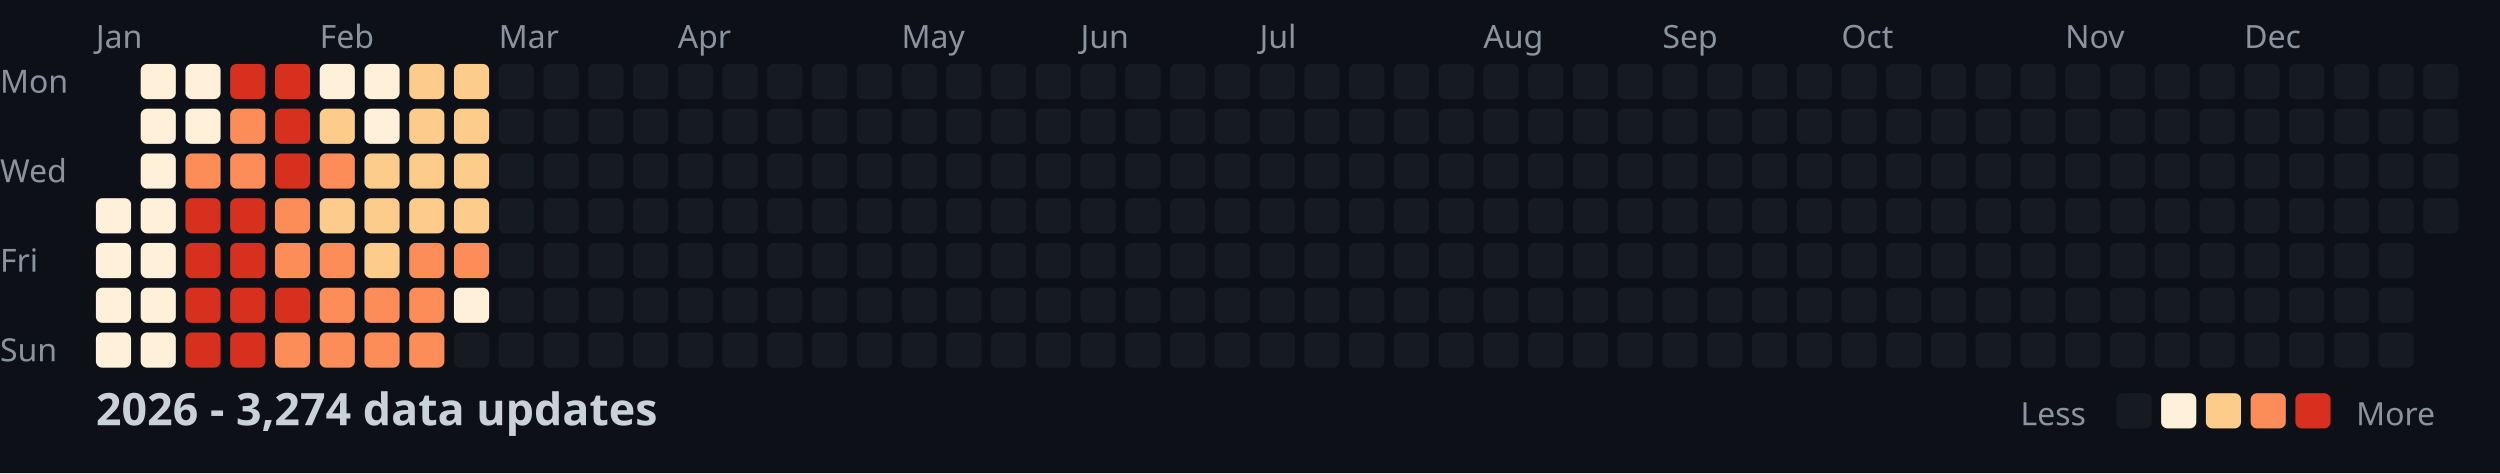
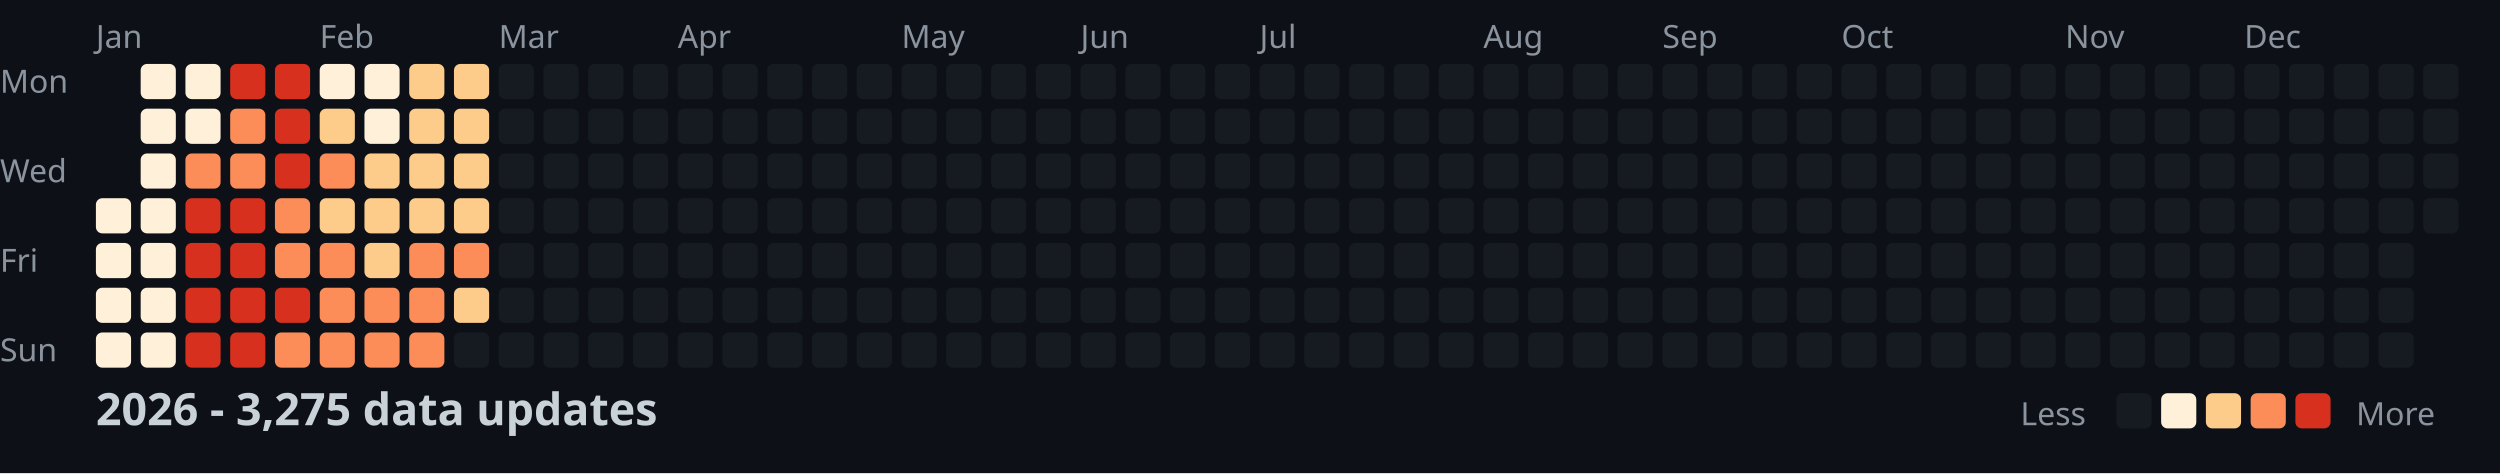
<svg xmlns="http://www.w3.org/2000/svg" width="782" height="148">
  <style>
    .month { font: 10px sans-serif; fill: #8b949e; }
    .day { font: 10px sans-serif; fill: #8b949e; }
    .title { font: bold 14px sans-serif; fill: #c9d1d9; }
    .legend { font: 10px sans-serif; fill: #8b949e; }
  </style>
  <rect width="100%" height="100%" fill="#0d1117" />
  <text x="0" y="29" class="day">Mon</text>
  <text x="0" y="57" class="day">Wed</text>
  <text x="0" y="85" class="day">Fri</text>
  <text x="0" y="113" class="day">Sun</text>
  <text x="30" y="15" class="month">Jan</text>
  <text x="100" y="15" class="month">Feb</text>
  <text x="156" y="15" class="month">Mar</text>
  <text x="212" y="15" class="month">Apr</text>
  <text x="282" y="15" class="month">May</text>
  <text x="338" y="15" class="month">Jun</text>
  <text x="394" y="15" class="month">Jul</text>
  <text x="464" y="15" class="month">Aug</text>
  <text x="520" y="15" class="month">Sep</text>
  <text x="576" y="15" class="month">Oct</text>
  <text x="646" y="15" class="month">Nov</text>
  <text x="702" y="15" class="month">Dec</text>
  <rect x="30" y="62" width="11" height="11" fill="#fef0d9" rx="2" />
  <rect x="30" y="76" width="11" height="11" fill="#fef0d9" rx="2" />
  <rect x="30" y="90" width="11" height="11" fill="#fef0d9" rx="2" />
  <rect x="30" y="104" width="11" height="11" fill="#fef0d9" rx="2" />
  <rect x="44" y="20" width="11" height="11" fill="#fef0d9" rx="2" />
  <rect x="44" y="34" width="11" height="11" fill="#fef0d9" rx="2" />
  <rect x="44" y="48" width="11" height="11" fill="#fef0d9" rx="2" />
  <rect x="44" y="62" width="11" height="11" fill="#fef0d9" rx="2" />
  <rect x="44" y="76" width="11" height="11" fill="#fef0d9" rx="2" />
  <rect x="44" y="90" width="11" height="11" fill="#fef0d9" rx="2" />
  <rect x="44" y="104" width="11" height="11" fill="#fef0d9" rx="2" />
  <rect x="58" y="20" width="11" height="11" fill="#fef0d9" rx="2" />
  <rect x="58" y="34" width="11" height="11" fill="#fef0d9" rx="2" />
  <rect x="58" y="48" width="11" height="11" fill="#fc8d59" rx="2" />
  <rect x="58" y="62" width="11" height="11" fill="#d7301f" rx="2" />
  <rect x="58" y="76" width="11" height="11" fill="#d7301f" rx="2" />
  <rect x="58" y="90" width="11" height="11" fill="#d7301f" rx="2" />
  <rect x="58" y="104" width="11" height="11" fill="#d7301f" rx="2" />
  <rect x="72" y="20" width="11" height="11" fill="#d7301f" rx="2" />
  <rect x="72" y="34" width="11" height="11" fill="#fc8d59" rx="2" />
  <rect x="72" y="48" width="11" height="11" fill="#fc8d59" rx="2" />
  <rect x="72" y="62" width="11" height="11" fill="#d7301f" rx="2" />
  <rect x="72" y="76" width="11" height="11" fill="#d7301f" rx="2" />
  <rect x="72" y="90" width="11" height="11" fill="#d7301f" rx="2" />
  <rect x="72" y="104" width="11" height="11" fill="#d7301f" rx="2" />
  <rect x="86" y="20" width="11" height="11" fill="#d7301f" rx="2" />
  <rect x="86" y="34" width="11" height="11" fill="#d7301f" rx="2" />
  <rect x="86" y="48" width="11" height="11" fill="#d7301f" rx="2" />
  <rect x="86" y="62" width="11" height="11" fill="#fc8d59" rx="2" />
  <rect x="86" y="76" width="11" height="11" fill="#fc8d59" rx="2" />
  <rect x="86" y="90" width="11" height="11" fill="#d7301f" rx="2" />
  <rect x="86" y="104" width="11" height="11" fill="#fc8d59" rx="2" />
  <rect x="100" y="20" width="11" height="11" fill="#fef0d9" rx="2" />
  <rect x="100" y="34" width="11" height="11" fill="#fdcc8a" rx="2" />
  <rect x="100" y="48" width="11" height="11" fill="#fc8d59" rx="2" />
  <rect x="100" y="62" width="11" height="11" fill="#fdcc8a" rx="2" />
  <rect x="100" y="76" width="11" height="11" fill="#fc8d59" rx="2" />
  <rect x="100" y="90" width="11" height="11" fill="#fc8d59" rx="2" />
  <rect x="100" y="104" width="11" height="11" fill="#fc8d59" rx="2" />
  <rect x="114" y="20" width="11" height="11" fill="#fef0d9" rx="2" />
  <rect x="114" y="34" width="11" height="11" fill="#fef0d9" rx="2" />
  <rect x="114" y="48" width="11" height="11" fill="#fdcc8a" rx="2" />
  <rect x="114" y="62" width="11" height="11" fill="#fdcc8a" rx="2" />
  <rect x="114" y="76" width="11" height="11" fill="#fdcc8a" rx="2" />
  <rect x="114" y="90" width="11" height="11" fill="#fc8d59" rx="2" />
  <rect x="114" y="104" width="11" height="11" fill="#fc8d59" rx="2" />
  <rect x="128" y="20" width="11" height="11" fill="#fdcc8a" rx="2" />
  <rect x="128" y="34" width="11" height="11" fill="#fdcc8a" rx="2" />
  <rect x="128" y="48" width="11" height="11" fill="#fdcc8a" rx="2" />
  <rect x="128" y="62" width="11" height="11" fill="#fdcc8a" rx="2" />
  <rect x="128" y="76" width="11" height="11" fill="#fc8d59" rx="2" />
  <rect x="128" y="90" width="11" height="11" fill="#fc8d59" rx="2" />
  <rect x="128" y="104" width="11" height="11" fill="#fc8d59" rx="2" />
  <rect x="142" y="20" width="11" height="11" fill="#fdcc8a" rx="2" />
  <rect x="142" y="34" width="11" height="11" fill="#fdcc8a" rx="2" />
  <rect x="142" y="48" width="11" height="11" fill="#fdcc8a" rx="2" />
  <rect x="142" y="62" width="11" height="11" fill="#fdcc8a" rx="2" />
  <rect x="142" y="76" width="11" height="11" fill="#fc8d59" rx="2" />
-   <rect x="142" y="90" width="11" height="11" fill="#fef0d9" rx="2" />
+   <rect x="142" y="90" width="11" height="11" fill="#fdcc8a" rx="2" />
  <rect x="142" y="104" width="11" height="11" fill="#161b22" rx="2" />
  <rect x="156" y="20" width="11" height="11" fill="#161b22" rx="2" />
  <rect x="156" y="34" width="11" height="11" fill="#161b22" rx="2" />
  <rect x="156" y="48" width="11" height="11" fill="#161b22" rx="2" />
  <rect x="156" y="62" width="11" height="11" fill="#161b22" rx="2" />
  <rect x="156" y="76" width="11" height="11" fill="#161b22" rx="2" />
  <rect x="156" y="90" width="11" height="11" fill="#161b22" rx="2" />
  <rect x="156" y="104" width="11" height="11" fill="#161b22" rx="2" />
  <rect x="170" y="20" width="11" height="11" fill="#161b22" rx="2" />
  <rect x="170" y="34" width="11" height="11" fill="#161b22" rx="2" />
  <rect x="170" y="48" width="11" height="11" fill="#161b22" rx="2" />
  <rect x="170" y="62" width="11" height="11" fill="#161b22" rx="2" />
  <rect x="170" y="76" width="11" height="11" fill="#161b22" rx="2" />
  <rect x="170" y="90" width="11" height="11" fill="#161b22" rx="2" />
  <rect x="170" y="104" width="11" height="11" fill="#161b22" rx="2" />
  <rect x="184" y="20" width="11" height="11" fill="#161b22" rx="2" />
  <rect x="184" y="34" width="11" height="11" fill="#161b22" rx="2" />
  <rect x="184" y="48" width="11" height="11" fill="#161b22" rx="2" />
  <rect x="184" y="62" width="11" height="11" fill="#161b22" rx="2" />
  <rect x="184" y="76" width="11" height="11" fill="#161b22" rx="2" />
  <rect x="184" y="90" width="11" height="11" fill="#161b22" rx="2" />
  <rect x="184" y="104" width="11" height="11" fill="#161b22" rx="2" />
  <rect x="198" y="20" width="11" height="11" fill="#161b22" rx="2" />
  <rect x="198" y="34" width="11" height="11" fill="#161b22" rx="2" />
  <rect x="198" y="48" width="11" height="11" fill="#161b22" rx="2" />
  <rect x="198" y="62" width="11" height="11" fill="#161b22" rx="2" />
  <rect x="198" y="76" width="11" height="11" fill="#161b22" rx="2" />
  <rect x="198" y="90" width="11" height="11" fill="#161b22" rx="2" />
  <rect x="198" y="104" width="11" height="11" fill="#161b22" rx="2" />
  <rect x="212" y="20" width="11" height="11" fill="#161b22" rx="2" />
  <rect x="212" y="34" width="11" height="11" fill="#161b22" rx="2" />
  <rect x="212" y="48" width="11" height="11" fill="#161b22" rx="2" />
  <rect x="212" y="62" width="11" height="11" fill="#161b22" rx="2" />
  <rect x="212" y="76" width="11" height="11" fill="#161b22" rx="2" />
  <rect x="212" y="90" width="11" height="11" fill="#161b22" rx="2" />
  <rect x="212" y="104" width="11" height="11" fill="#161b22" rx="2" />
  <rect x="226" y="20" width="11" height="11" fill="#161b22" rx="2" />
  <rect x="226" y="34" width="11" height="11" fill="#161b22" rx="2" />
  <rect x="226" y="48" width="11" height="11" fill="#161b22" rx="2" />
  <rect x="226" y="62" width="11" height="11" fill="#161b22" rx="2" />
  <rect x="226" y="76" width="11" height="11" fill="#161b22" rx="2" />
  <rect x="226" y="90" width="11" height="11" fill="#161b22" rx="2" />
  <rect x="226" y="104" width="11" height="11" fill="#161b22" rx="2" />
  <rect x="240" y="20" width="11" height="11" fill="#161b22" rx="2" />
  <rect x="240" y="34" width="11" height="11" fill="#161b22" rx="2" />
  <rect x="240" y="48" width="11" height="11" fill="#161b22" rx="2" />
  <rect x="240" y="62" width="11" height="11" fill="#161b22" rx="2" />
  <rect x="240" y="76" width="11" height="11" fill="#161b22" rx="2" />
  <rect x="240" y="90" width="11" height="11" fill="#161b22" rx="2" />
  <rect x="240" y="104" width="11" height="11" fill="#161b22" rx="2" />
  <rect x="254" y="20" width="11" height="11" fill="#161b22" rx="2" />
  <rect x="254" y="34" width="11" height="11" fill="#161b22" rx="2" />
  <rect x="254" y="48" width="11" height="11" fill="#161b22" rx="2" />
  <rect x="254" y="62" width="11" height="11" fill="#161b22" rx="2" />
  <rect x="254" y="76" width="11" height="11" fill="#161b22" rx="2" />
  <rect x="254" y="90" width="11" height="11" fill="#161b22" rx="2" />
  <rect x="254" y="104" width="11" height="11" fill="#161b22" rx="2" />
  <rect x="268" y="20" width="11" height="11" fill="#161b22" rx="2" />
  <rect x="268" y="34" width="11" height="11" fill="#161b22" rx="2" />
  <rect x="268" y="48" width="11" height="11" fill="#161b22" rx="2" />
  <rect x="268" y="62" width="11" height="11" fill="#161b22" rx="2" />
  <rect x="268" y="76" width="11" height="11" fill="#161b22" rx="2" />
  <rect x="268" y="90" width="11" height="11" fill="#161b22" rx="2" />
  <rect x="268" y="104" width="11" height="11" fill="#161b22" rx="2" />
  <rect x="282" y="20" width="11" height="11" fill="#161b22" rx="2" />
  <rect x="282" y="34" width="11" height="11" fill="#161b22" rx="2" />
  <rect x="282" y="48" width="11" height="11" fill="#161b22" rx="2" />
  <rect x="282" y="62" width="11" height="11" fill="#161b22" rx="2" />
  <rect x="282" y="76" width="11" height="11" fill="#161b22" rx="2" />
  <rect x="282" y="90" width="11" height="11" fill="#161b22" rx="2" />
  <rect x="282" y="104" width="11" height="11" fill="#161b22" rx="2" />
  <rect x="296" y="20" width="11" height="11" fill="#161b22" rx="2" />
  <rect x="296" y="34" width="11" height="11" fill="#161b22" rx="2" />
  <rect x="296" y="48" width="11" height="11" fill="#161b22" rx="2" />
  <rect x="296" y="62" width="11" height="11" fill="#161b22" rx="2" />
  <rect x="296" y="76" width="11" height="11" fill="#161b22" rx="2" />
  <rect x="296" y="90" width="11" height="11" fill="#161b22" rx="2" />
  <rect x="296" y="104" width="11" height="11" fill="#161b22" rx="2" />
  <rect x="310" y="20" width="11" height="11" fill="#161b22" rx="2" />
  <rect x="310" y="34" width="11" height="11" fill="#161b22" rx="2" />
  <rect x="310" y="48" width="11" height="11" fill="#161b22" rx="2" />
  <rect x="310" y="62" width="11" height="11" fill="#161b22" rx="2" />
  <rect x="310" y="76" width="11" height="11" fill="#161b22" rx="2" />
  <rect x="310" y="90" width="11" height="11" fill="#161b22" rx="2" />
  <rect x="310" y="104" width="11" height="11" fill="#161b22" rx="2" />
  <rect x="324" y="20" width="11" height="11" fill="#161b22" rx="2" />
  <rect x="324" y="34" width="11" height="11" fill="#161b22" rx="2" />
  <rect x="324" y="48" width="11" height="11" fill="#161b22" rx="2" />
  <rect x="324" y="62" width="11" height="11" fill="#161b22" rx="2" />
  <rect x="324" y="76" width="11" height="11" fill="#161b22" rx="2" />
  <rect x="324" y="90" width="11" height="11" fill="#161b22" rx="2" />
  <rect x="324" y="104" width="11" height="11" fill="#161b22" rx="2" />
  <rect x="338" y="20" width="11" height="11" fill="#161b22" rx="2" />
  <rect x="338" y="34" width="11" height="11" fill="#161b22" rx="2" />
  <rect x="338" y="48" width="11" height="11" fill="#161b22" rx="2" />
  <rect x="338" y="62" width="11" height="11" fill="#161b22" rx="2" />
  <rect x="338" y="76" width="11" height="11" fill="#161b22" rx="2" />
  <rect x="338" y="90" width="11" height="11" fill="#161b22" rx="2" />
  <rect x="338" y="104" width="11" height="11" fill="#161b22" rx="2" />
  <rect x="352" y="20" width="11" height="11" fill="#161b22" rx="2" />
  <rect x="352" y="34" width="11" height="11" fill="#161b22" rx="2" />
  <rect x="352" y="48" width="11" height="11" fill="#161b22" rx="2" />
  <rect x="352" y="62" width="11" height="11" fill="#161b22" rx="2" />
  <rect x="352" y="76" width="11" height="11" fill="#161b22" rx="2" />
  <rect x="352" y="90" width="11" height="11" fill="#161b22" rx="2" />
  <rect x="352" y="104" width="11" height="11" fill="#161b22" rx="2" />
  <rect x="366" y="20" width="11" height="11" fill="#161b22" rx="2" />
  <rect x="366" y="34" width="11" height="11" fill="#161b22" rx="2" />
  <rect x="366" y="48" width="11" height="11" fill="#161b22" rx="2" />
  <rect x="366" y="62" width="11" height="11" fill="#161b22" rx="2" />
  <rect x="366" y="76" width="11" height="11" fill="#161b22" rx="2" />
  <rect x="366" y="90" width="11" height="11" fill="#161b22" rx="2" />
  <rect x="366" y="104" width="11" height="11" fill="#161b22" rx="2" />
  <rect x="380" y="20" width="11" height="11" fill="#161b22" rx="2" />
  <rect x="380" y="34" width="11" height="11" fill="#161b22" rx="2" />
  <rect x="380" y="48" width="11" height="11" fill="#161b22" rx="2" />
  <rect x="380" y="62" width="11" height="11" fill="#161b22" rx="2" />
  <rect x="380" y="76" width="11" height="11" fill="#161b22" rx="2" />
  <rect x="380" y="90" width="11" height="11" fill="#161b22" rx="2" />
  <rect x="380" y="104" width="11" height="11" fill="#161b22" rx="2" />
  <rect x="394" y="20" width="11" height="11" fill="#161b22" rx="2" />
  <rect x="394" y="34" width="11" height="11" fill="#161b22" rx="2" />
  <rect x="394" y="48" width="11" height="11" fill="#161b22" rx="2" />
  <rect x="394" y="62" width="11" height="11" fill="#161b22" rx="2" />
  <rect x="394" y="76" width="11" height="11" fill="#161b22" rx="2" />
  <rect x="394" y="90" width="11" height="11" fill="#161b22" rx="2" />
  <rect x="394" y="104" width="11" height="11" fill="#161b22" rx="2" />
  <rect x="408" y="20" width="11" height="11" fill="#161b22" rx="2" />
  <rect x="408" y="34" width="11" height="11" fill="#161b22" rx="2" />
  <rect x="408" y="48" width="11" height="11" fill="#161b22" rx="2" />
  <rect x="408" y="62" width="11" height="11" fill="#161b22" rx="2" />
  <rect x="408" y="76" width="11" height="11" fill="#161b22" rx="2" />
  <rect x="408" y="90" width="11" height="11" fill="#161b22" rx="2" />
  <rect x="408" y="104" width="11" height="11" fill="#161b22" rx="2" />
  <rect x="422" y="20" width="11" height="11" fill="#161b22" rx="2" />
  <rect x="422" y="34" width="11" height="11" fill="#161b22" rx="2" />
  <rect x="422" y="48" width="11" height="11" fill="#161b22" rx="2" />
  <rect x="422" y="62" width="11" height="11" fill="#161b22" rx="2" />
  <rect x="422" y="76" width="11" height="11" fill="#161b22" rx="2" />
  <rect x="422" y="90" width="11" height="11" fill="#161b22" rx="2" />
  <rect x="422" y="104" width="11" height="11" fill="#161b22" rx="2" />
  <rect x="436" y="20" width="11" height="11" fill="#161b22" rx="2" />
  <rect x="436" y="34" width="11" height="11" fill="#161b22" rx="2" />
  <rect x="436" y="48" width="11" height="11" fill="#161b22" rx="2" />
  <rect x="436" y="62" width="11" height="11" fill="#161b22" rx="2" />
  <rect x="436" y="76" width="11" height="11" fill="#161b22" rx="2" />
  <rect x="436" y="90" width="11" height="11" fill="#161b22" rx="2" />
  <rect x="436" y="104" width="11" height="11" fill="#161b22" rx="2" />
  <rect x="450" y="20" width="11" height="11" fill="#161b22" rx="2" />
  <rect x="450" y="34" width="11" height="11" fill="#161b22" rx="2" />
  <rect x="450" y="48" width="11" height="11" fill="#161b22" rx="2" />
  <rect x="450" y="62" width="11" height="11" fill="#161b22" rx="2" />
  <rect x="450" y="76" width="11" height="11" fill="#161b22" rx="2" />
  <rect x="450" y="90" width="11" height="11" fill="#161b22" rx="2" />
  <rect x="450" y="104" width="11" height="11" fill="#161b22" rx="2" />
  <rect x="464" y="20" width="11" height="11" fill="#161b22" rx="2" />
  <rect x="464" y="34" width="11" height="11" fill="#161b22" rx="2" />
  <rect x="464" y="48" width="11" height="11" fill="#161b22" rx="2" />
  <rect x="464" y="62" width="11" height="11" fill="#161b22" rx="2" />
  <rect x="464" y="76" width="11" height="11" fill="#161b22" rx="2" />
  <rect x="464" y="90" width="11" height="11" fill="#161b22" rx="2" />
  <rect x="464" y="104" width="11" height="11" fill="#161b22" rx="2" />
  <rect x="478" y="20" width="11" height="11" fill="#161b22" rx="2" />
  <rect x="478" y="34" width="11" height="11" fill="#161b22" rx="2" />
  <rect x="478" y="48" width="11" height="11" fill="#161b22" rx="2" />
  <rect x="478" y="62" width="11" height="11" fill="#161b22" rx="2" />
  <rect x="478" y="76" width="11" height="11" fill="#161b22" rx="2" />
  <rect x="478" y="90" width="11" height="11" fill="#161b22" rx="2" />
  <rect x="478" y="104" width="11" height="11" fill="#161b22" rx="2" />
  <rect x="492" y="20" width="11" height="11" fill="#161b22" rx="2" />
  <rect x="492" y="34" width="11" height="11" fill="#161b22" rx="2" />
  <rect x="492" y="48" width="11" height="11" fill="#161b22" rx="2" />
  <rect x="492" y="62" width="11" height="11" fill="#161b22" rx="2" />
  <rect x="492" y="76" width="11" height="11" fill="#161b22" rx="2" />
  <rect x="492" y="90" width="11" height="11" fill="#161b22" rx="2" />
  <rect x="492" y="104" width="11" height="11" fill="#161b22" rx="2" />
  <rect x="506" y="20" width="11" height="11" fill="#161b22" rx="2" />
  <rect x="506" y="34" width="11" height="11" fill="#161b22" rx="2" />
  <rect x="506" y="48" width="11" height="11" fill="#161b22" rx="2" />
  <rect x="506" y="62" width="11" height="11" fill="#161b22" rx="2" />
  <rect x="506" y="76" width="11" height="11" fill="#161b22" rx="2" />
  <rect x="506" y="90" width="11" height="11" fill="#161b22" rx="2" />
  <rect x="506" y="104" width="11" height="11" fill="#161b22" rx="2" />
  <rect x="520" y="20" width="11" height="11" fill="#161b22" rx="2" />
  <rect x="520" y="34" width="11" height="11" fill="#161b22" rx="2" />
  <rect x="520" y="48" width="11" height="11" fill="#161b22" rx="2" />
  <rect x="520" y="62" width="11" height="11" fill="#161b22" rx="2" />
  <rect x="520" y="76" width="11" height="11" fill="#161b22" rx="2" />
  <rect x="520" y="90" width="11" height="11" fill="#161b22" rx="2" />
  <rect x="520" y="104" width="11" height="11" fill="#161b22" rx="2" />
  <rect x="534" y="20" width="11" height="11" fill="#161b22" rx="2" />
  <rect x="534" y="34" width="11" height="11" fill="#161b22" rx="2" />
  <rect x="534" y="48" width="11" height="11" fill="#161b22" rx="2" />
  <rect x="534" y="62" width="11" height="11" fill="#161b22" rx="2" />
  <rect x="534" y="76" width="11" height="11" fill="#161b22" rx="2" />
  <rect x="534" y="90" width="11" height="11" fill="#161b22" rx="2" />
  <rect x="534" y="104" width="11" height="11" fill="#161b22" rx="2" />
  <rect x="548" y="20" width="11" height="11" fill="#161b22" rx="2" />
  <rect x="548" y="34" width="11" height="11" fill="#161b22" rx="2" />
  <rect x="548" y="48" width="11" height="11" fill="#161b22" rx="2" />
  <rect x="548" y="62" width="11" height="11" fill="#161b22" rx="2" />
  <rect x="548" y="76" width="11" height="11" fill="#161b22" rx="2" />
  <rect x="548" y="90" width="11" height="11" fill="#161b22" rx="2" />
  <rect x="548" y="104" width="11" height="11" fill="#161b22" rx="2" />
  <rect x="562" y="20" width="11" height="11" fill="#161b22" rx="2" />
  <rect x="562" y="34" width="11" height="11" fill="#161b22" rx="2" />
  <rect x="562" y="48" width="11" height="11" fill="#161b22" rx="2" />
  <rect x="562" y="62" width="11" height="11" fill="#161b22" rx="2" />
  <rect x="562" y="76" width="11" height="11" fill="#161b22" rx="2" />
  <rect x="562" y="90" width="11" height="11" fill="#161b22" rx="2" />
  <rect x="562" y="104" width="11" height="11" fill="#161b22" rx="2" />
  <rect x="576" y="20" width="11" height="11" fill="#161b22" rx="2" />
  <rect x="576" y="34" width="11" height="11" fill="#161b22" rx="2" />
  <rect x="576" y="48" width="11" height="11" fill="#161b22" rx="2" />
  <rect x="576" y="62" width="11" height="11" fill="#161b22" rx="2" />
  <rect x="576" y="76" width="11" height="11" fill="#161b22" rx="2" />
  <rect x="576" y="90" width="11" height="11" fill="#161b22" rx="2" />
  <rect x="576" y="104" width="11" height="11" fill="#161b22" rx="2" />
  <rect x="590" y="20" width="11" height="11" fill="#161b22" rx="2" />
  <rect x="590" y="34" width="11" height="11" fill="#161b22" rx="2" />
  <rect x="590" y="48" width="11" height="11" fill="#161b22" rx="2" />
  <rect x="590" y="62" width="11" height="11" fill="#161b22" rx="2" />
  <rect x="590" y="76" width="11" height="11" fill="#161b22" rx="2" />
  <rect x="590" y="90" width="11" height="11" fill="#161b22" rx="2" />
  <rect x="590" y="104" width="11" height="11" fill="#161b22" rx="2" />
  <rect x="604" y="20" width="11" height="11" fill="#161b22" rx="2" />
  <rect x="604" y="34" width="11" height="11" fill="#161b22" rx="2" />
  <rect x="604" y="48" width="11" height="11" fill="#161b22" rx="2" />
  <rect x="604" y="62" width="11" height="11" fill="#161b22" rx="2" />
  <rect x="604" y="76" width="11" height="11" fill="#161b22" rx="2" />
  <rect x="604" y="90" width="11" height="11" fill="#161b22" rx="2" />
  <rect x="604" y="104" width="11" height="11" fill="#161b22" rx="2" />
  <rect x="618" y="20" width="11" height="11" fill="#161b22" rx="2" />
  <rect x="618" y="34" width="11" height="11" fill="#161b22" rx="2" />
  <rect x="618" y="48" width="11" height="11" fill="#161b22" rx="2" />
  <rect x="618" y="62" width="11" height="11" fill="#161b22" rx="2" />
  <rect x="618" y="76" width="11" height="11" fill="#161b22" rx="2" />
  <rect x="618" y="90" width="11" height="11" fill="#161b22" rx="2" />
  <rect x="618" y="104" width="11" height="11" fill="#161b22" rx="2" />
  <rect x="632" y="20" width="11" height="11" fill="#161b22" rx="2" />
  <rect x="632" y="34" width="11" height="11" fill="#161b22" rx="2" />
  <rect x="632" y="48" width="11" height="11" fill="#161b22" rx="2" />
  <rect x="632" y="62" width="11" height="11" fill="#161b22" rx="2" />
  <rect x="632" y="76" width="11" height="11" fill="#161b22" rx="2" />
  <rect x="632" y="90" width="11" height="11" fill="#161b22" rx="2" />
  <rect x="632" y="104" width="11" height="11" fill="#161b22" rx="2" />
  <rect x="646" y="20" width="11" height="11" fill="#161b22" rx="2" />
  <rect x="646" y="34" width="11" height="11" fill="#161b22" rx="2" />
  <rect x="646" y="48" width="11" height="11" fill="#161b22" rx="2" />
  <rect x="646" y="62" width="11" height="11" fill="#161b22" rx="2" />
  <rect x="646" y="76" width="11" height="11" fill="#161b22" rx="2" />
  <rect x="646" y="90" width="11" height="11" fill="#161b22" rx="2" />
  <rect x="646" y="104" width="11" height="11" fill="#161b22" rx="2" />
  <rect x="660" y="20" width="11" height="11" fill="#161b22" rx="2" />
  <rect x="660" y="34" width="11" height="11" fill="#161b22" rx="2" />
  <rect x="660" y="48" width="11" height="11" fill="#161b22" rx="2" />
  <rect x="660" y="62" width="11" height="11" fill="#161b22" rx="2" />
  <rect x="660" y="76" width="11" height="11" fill="#161b22" rx="2" />
  <rect x="660" y="90" width="11" height="11" fill="#161b22" rx="2" />
  <rect x="660" y="104" width="11" height="11" fill="#161b22" rx="2" />
  <rect x="674" y="20" width="11" height="11" fill="#161b22" rx="2" />
  <rect x="674" y="34" width="11" height="11" fill="#161b22" rx="2" />
  <rect x="674" y="48" width="11" height="11" fill="#161b22" rx="2" />
  <rect x="674" y="62" width="11" height="11" fill="#161b22" rx="2" />
  <rect x="674" y="76" width="11" height="11" fill="#161b22" rx="2" />
  <rect x="674" y="90" width="11" height="11" fill="#161b22" rx="2" />
  <rect x="674" y="104" width="11" height="11" fill="#161b22" rx="2" />
  <rect x="688" y="20" width="11" height="11" fill="#161b22" rx="2" />
  <rect x="688" y="34" width="11" height="11" fill="#161b22" rx="2" />
  <rect x="688" y="48" width="11" height="11" fill="#161b22" rx="2" />
  <rect x="688" y="62" width="11" height="11" fill="#161b22" rx="2" />
  <rect x="688" y="76" width="11" height="11" fill="#161b22" rx="2" />
  <rect x="688" y="90" width="11" height="11" fill="#161b22" rx="2" />
  <rect x="688" y="104" width="11" height="11" fill="#161b22" rx="2" />
  <rect x="702" y="20" width="11" height="11" fill="#161b22" rx="2" />
  <rect x="702" y="34" width="11" height="11" fill="#161b22" rx="2" />
  <rect x="702" y="48" width="11" height="11" fill="#161b22" rx="2" />
  <rect x="702" y="62" width="11" height="11" fill="#161b22" rx="2" />
  <rect x="702" y="76" width="11" height="11" fill="#161b22" rx="2" />
  <rect x="702" y="90" width="11" height="11" fill="#161b22" rx="2" />
  <rect x="702" y="104" width="11" height="11" fill="#161b22" rx="2" />
  <rect x="716" y="20" width="11" height="11" fill="#161b22" rx="2" />
  <rect x="716" y="34" width="11" height="11" fill="#161b22" rx="2" />
  <rect x="716" y="48" width="11" height="11" fill="#161b22" rx="2" />
  <rect x="716" y="62" width="11" height="11" fill="#161b22" rx="2" />
  <rect x="716" y="76" width="11" height="11" fill="#161b22" rx="2" />
  <rect x="716" y="90" width="11" height="11" fill="#161b22" rx="2" />
  <rect x="716" y="104" width="11" height="11" fill="#161b22" rx="2" />
  <rect x="730" y="20" width="11" height="11" fill="#161b22" rx="2" />
  <rect x="730" y="34" width="11" height="11" fill="#161b22" rx="2" />
  <rect x="730" y="48" width="11" height="11" fill="#161b22" rx="2" />
  <rect x="730" y="62" width="11" height="11" fill="#161b22" rx="2" />
  <rect x="730" y="76" width="11" height="11" fill="#161b22" rx="2" />
  <rect x="730" y="90" width="11" height="11" fill="#161b22" rx="2" />
  <rect x="730" y="104" width="11" height="11" fill="#161b22" rx="2" />
  <rect x="744" y="20" width="11" height="11" fill="#161b22" rx="2" />
  <rect x="744" y="34" width="11" height="11" fill="#161b22" rx="2" />
  <rect x="744" y="48" width="11" height="11" fill="#161b22" rx="2" />
  <rect x="744" y="62" width="11" height="11" fill="#161b22" rx="2" />
  <rect x="744" y="76" width="11" height="11" fill="#161b22" rx="2" />
  <rect x="744" y="90" width="11" height="11" fill="#161b22" rx="2" />
  <rect x="744" y="104" width="11" height="11" fill="#161b22" rx="2" />
  <rect x="758" y="20" width="11" height="11" fill="#161b22" rx="2" />
  <rect x="758" y="34" width="11" height="11" fill="#161b22" rx="2" />
  <rect x="758" y="48" width="11" height="11" fill="#161b22" rx="2" />
  <rect x="758" y="62" width="11" height="11" fill="#161b22" rx="2" />
-   <text x="30" y="133" class="title">2026 - 3,274 data updates</text>
+   <text x="30" y="133" class="title">2026 - 3,275 data updates</text>
  <text x="632" y="133" class="legend">Less</text>
  <rect x="662" y="123" width="11" height="11" fill="#161b22" rx="2" />
  <rect x="676" y="123" width="11" height="11" fill="#fef0d9" rx="2" />
  <rect x="690" y="123" width="11" height="11" fill="#fdcc8a" rx="2" />
  <rect x="704" y="123" width="11" height="11" fill="#fc8d59" rx="2" />
  <rect x="718" y="123" width="11" height="11" fill="#d7301f" rx="2" />
  <text x="737" y="133" class="legend">More</text>
</svg>
